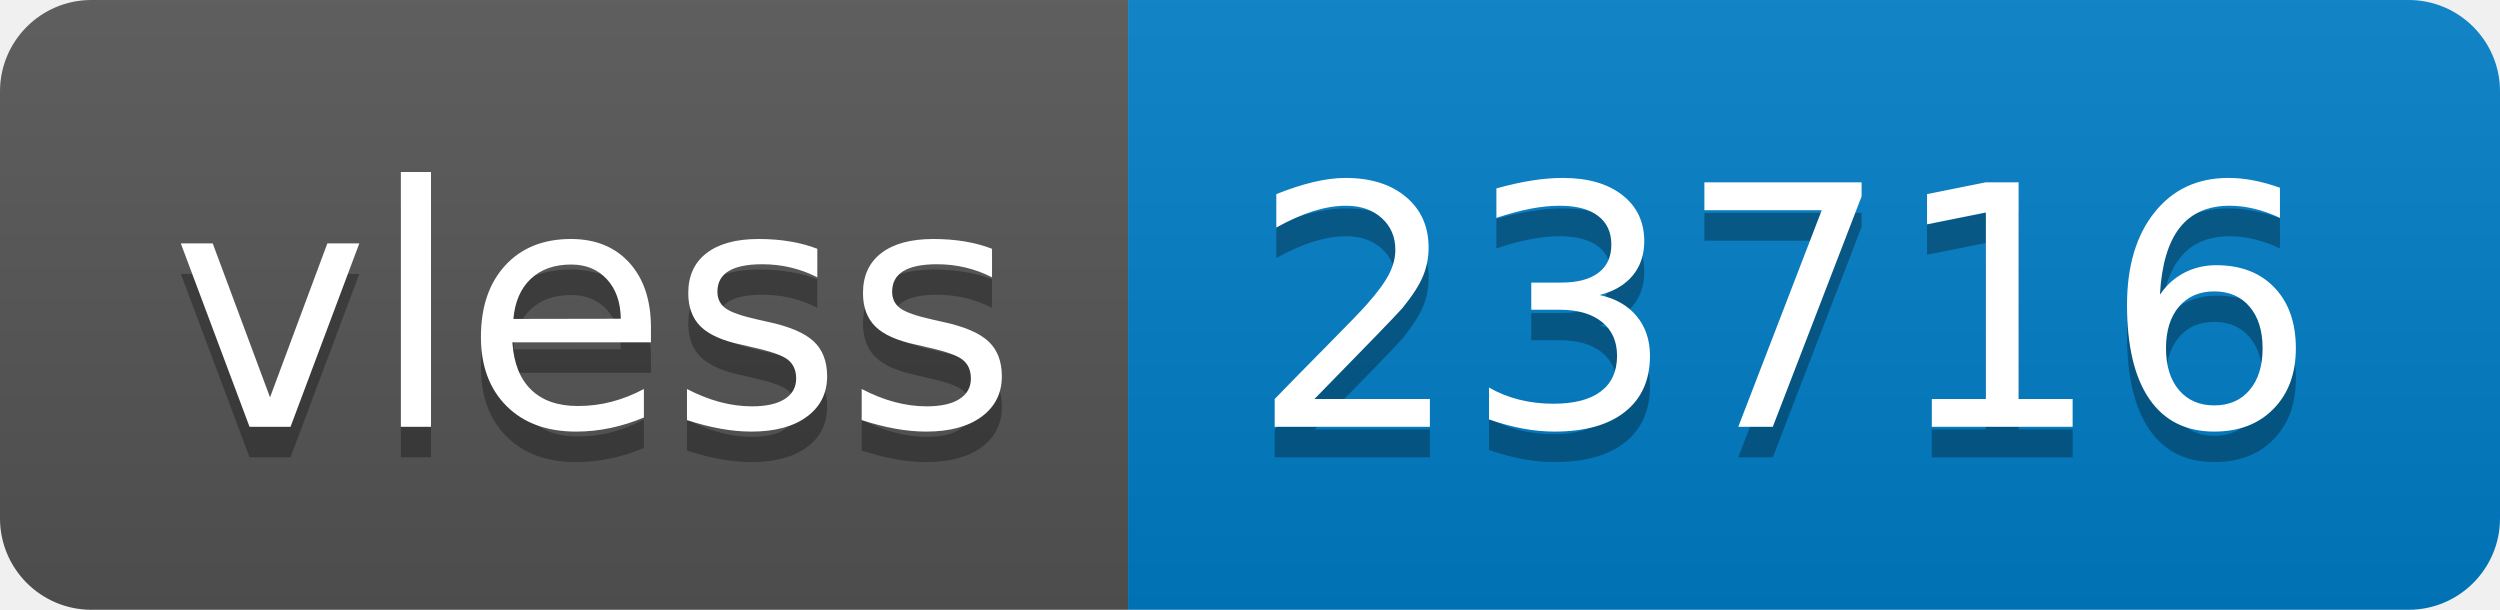
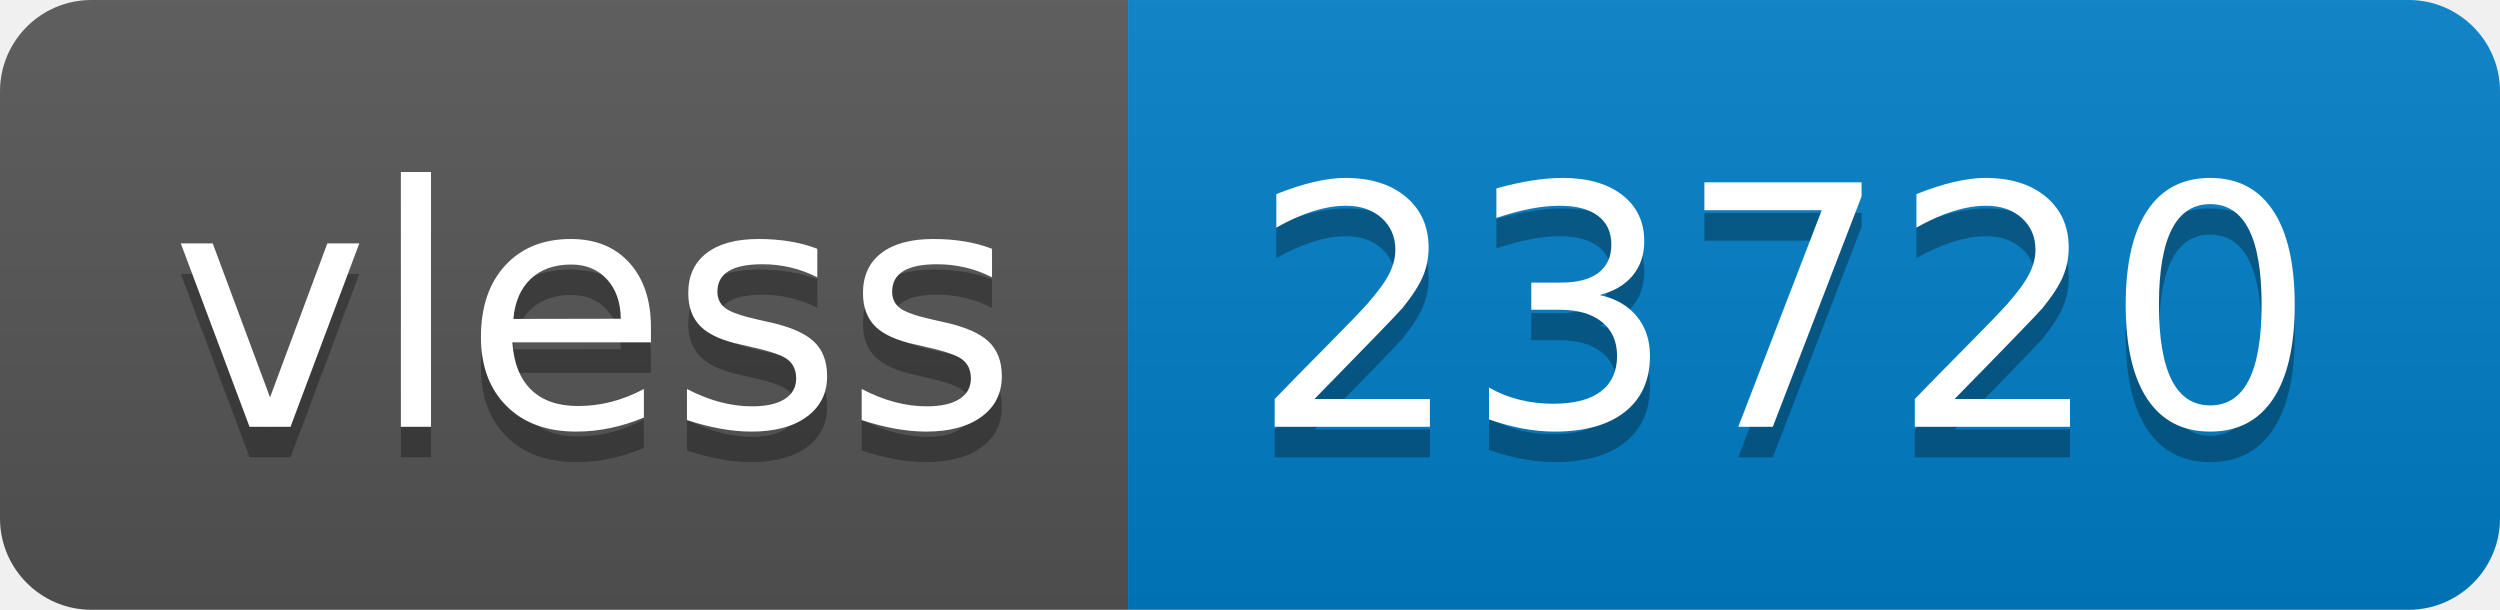
- <svg xmlns="http://www.w3.org/2000/svg" width="82" height="20" role="img" aria-label="vless: 23716">
+ <svg xmlns="http://www.w3.org/2000/svg" width="82" height="20" role="img" aria-label="vless: 23720">
  <linearGradient id="s" x2="0" y2="100%">
    <stop offset="0" stop-color="#bbb" stop-opacity=".1" />
    <stop offset="1" stop-opacity=".1" />
  </linearGradient>
  <clipPath id="r">
    <rect width="82" height="20" rx="3" fill="#fff" />
  </clipPath>
  <g clip-path="url(#r)">
    <rect width="37" height="20" fill="#555" />
    <rect x="37" width="45" height="20" fill="#007ec6" />
    <rect width="82" height="20" fill="url(#s)" />
  </g>
  <g fill="#fff" text-anchor="middle" font-family="Verdana,Geneva,DejaVu Sans,sans-serif" text-rendering="geometricPrecision" font-size="110">
    <text aria-hidden="true" x="195" y="150" fill="#010101" fill-opacity=".3" transform="scale(.1)" textLength="270">vless</text>
    <text x="195" y="140" transform="scale(.1)" fill="#fff" textLength="270">vless</text>
-     <text aria-hidden="true" x="585" y="150" fill="#010101" fill-opacity=".3" transform="scale(.1)" textLength="350">23716</text>
-     <text x="585" y="140" transform="scale(.1)" fill="#fff" textLength="350">23716</text>
+     <text aria-hidden="true" x="585" y="150" fill="#010101" fill-opacity=".3" transform="scale(.1)" textLength="350">23720</text>
+     <text x="585" y="140" transform="scale(.1)" fill="#fff" textLength="350">23720</text>
  </g>
</svg>
